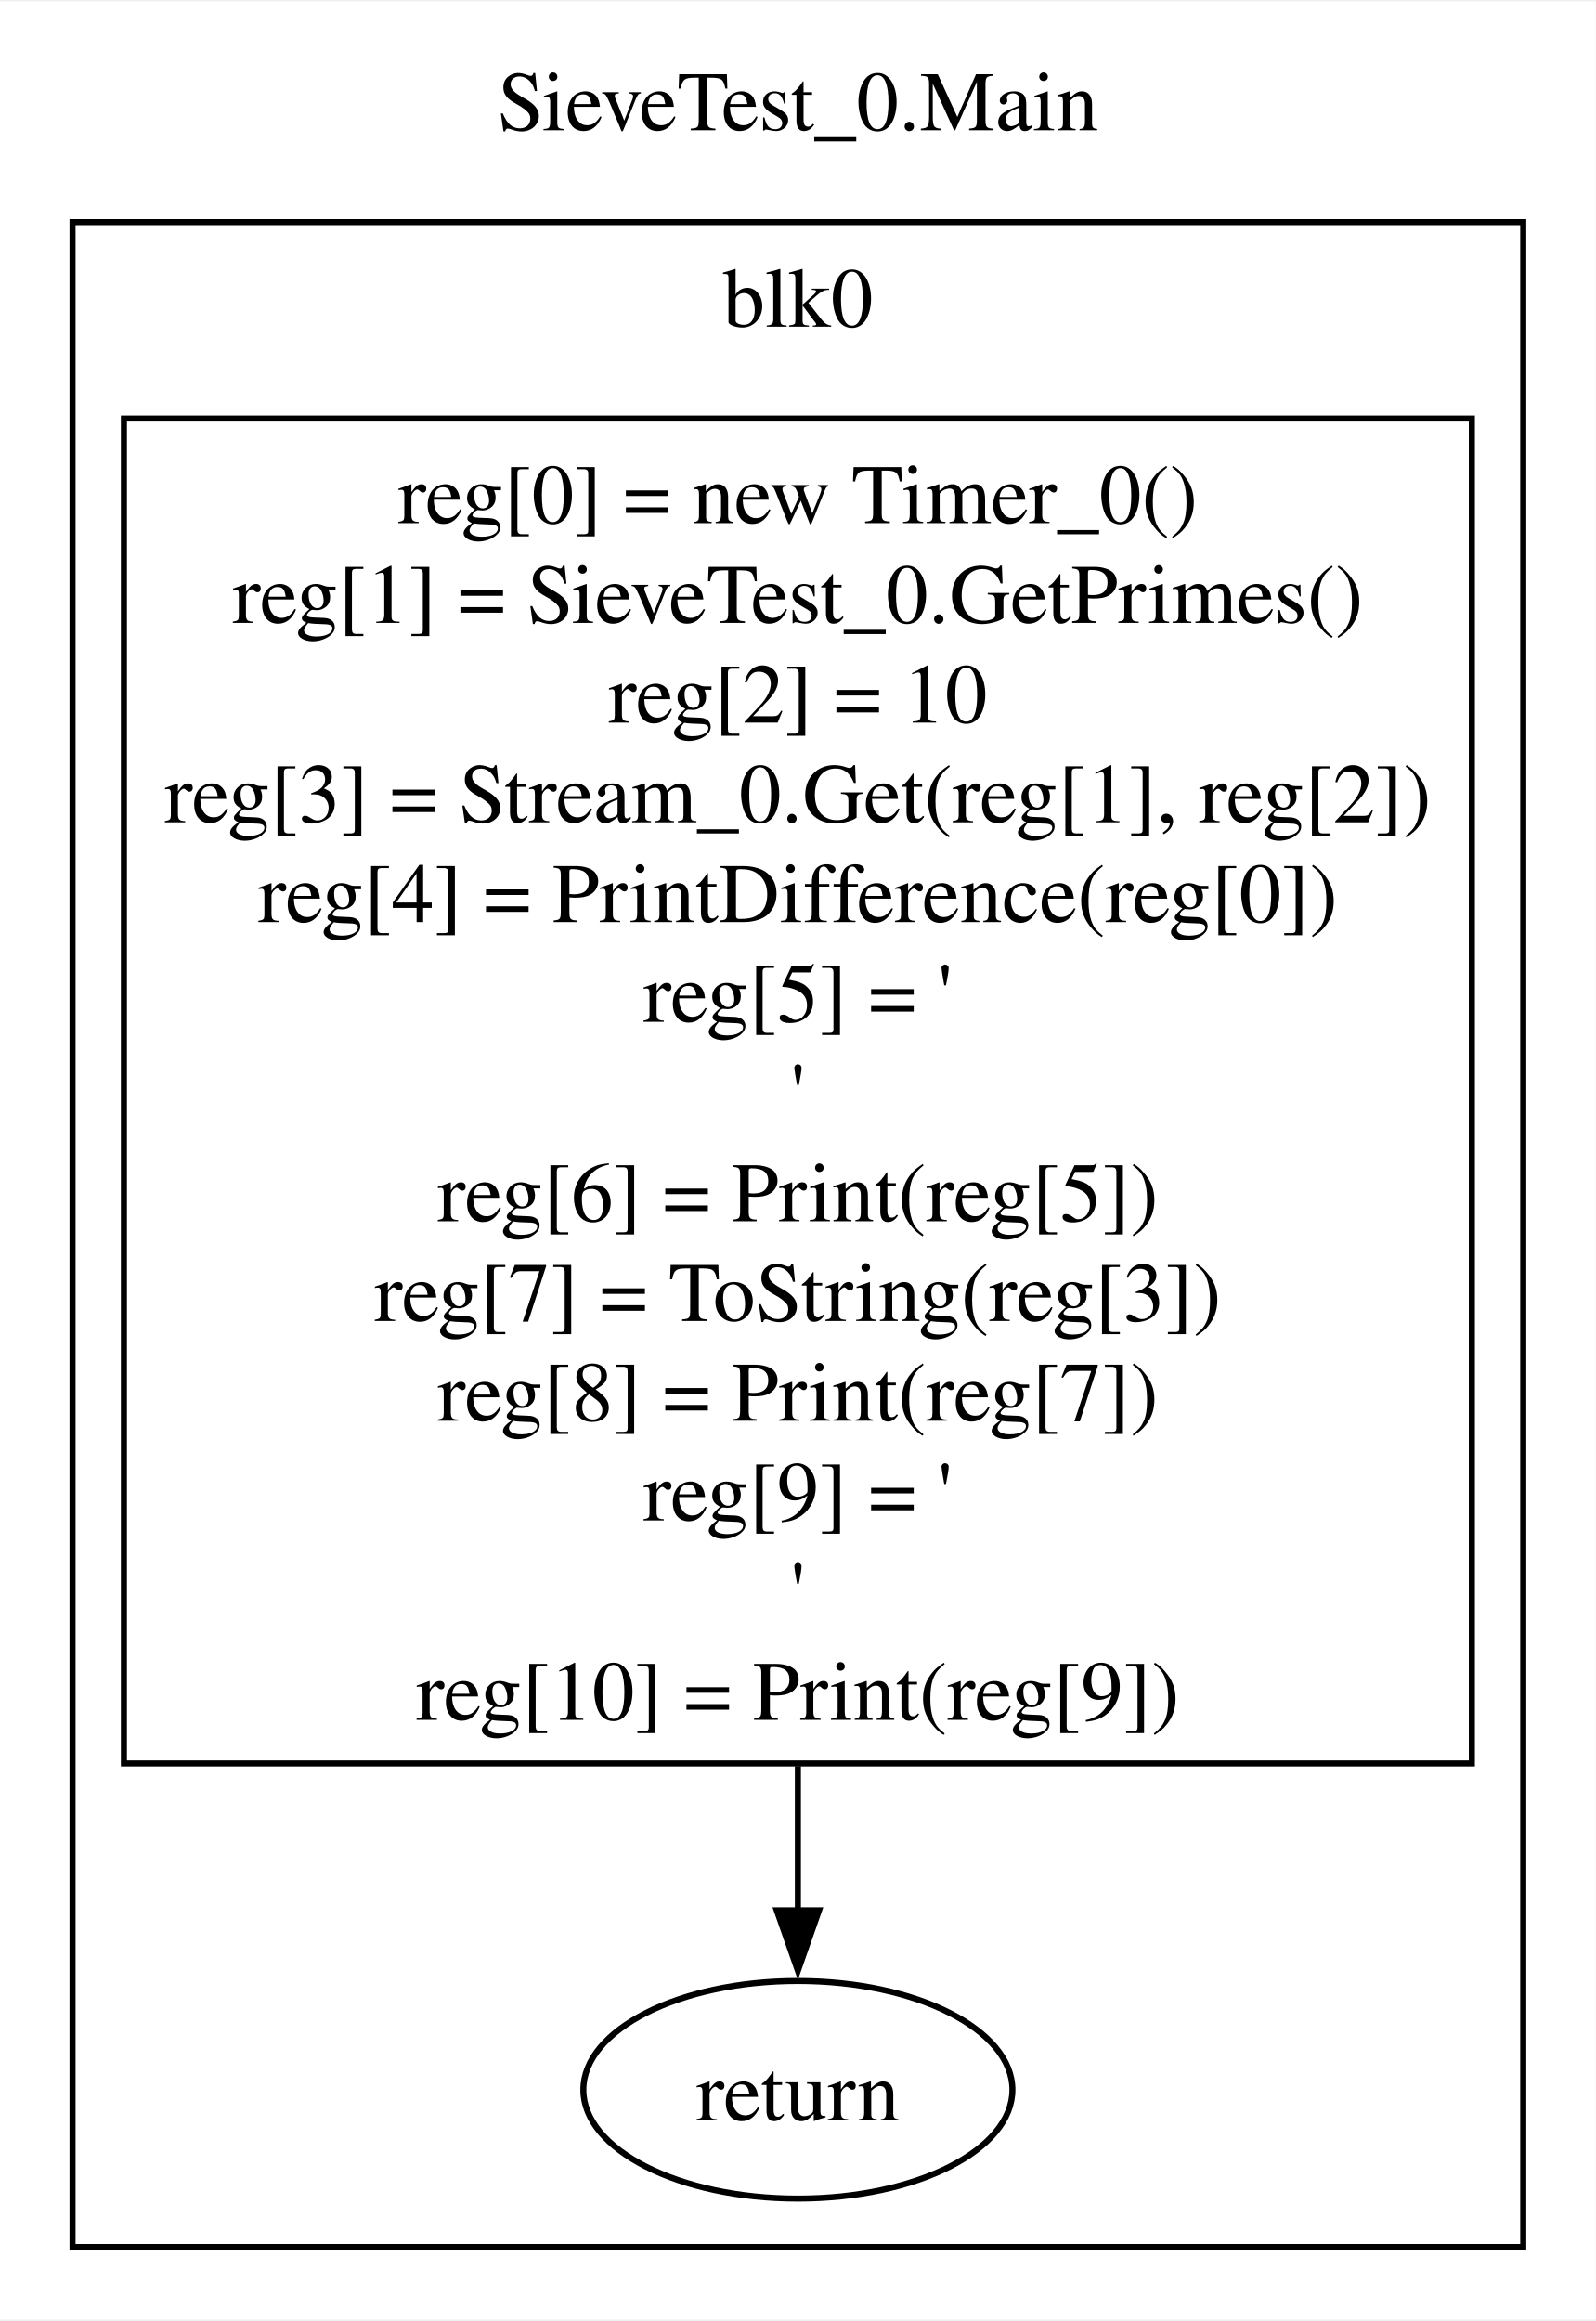
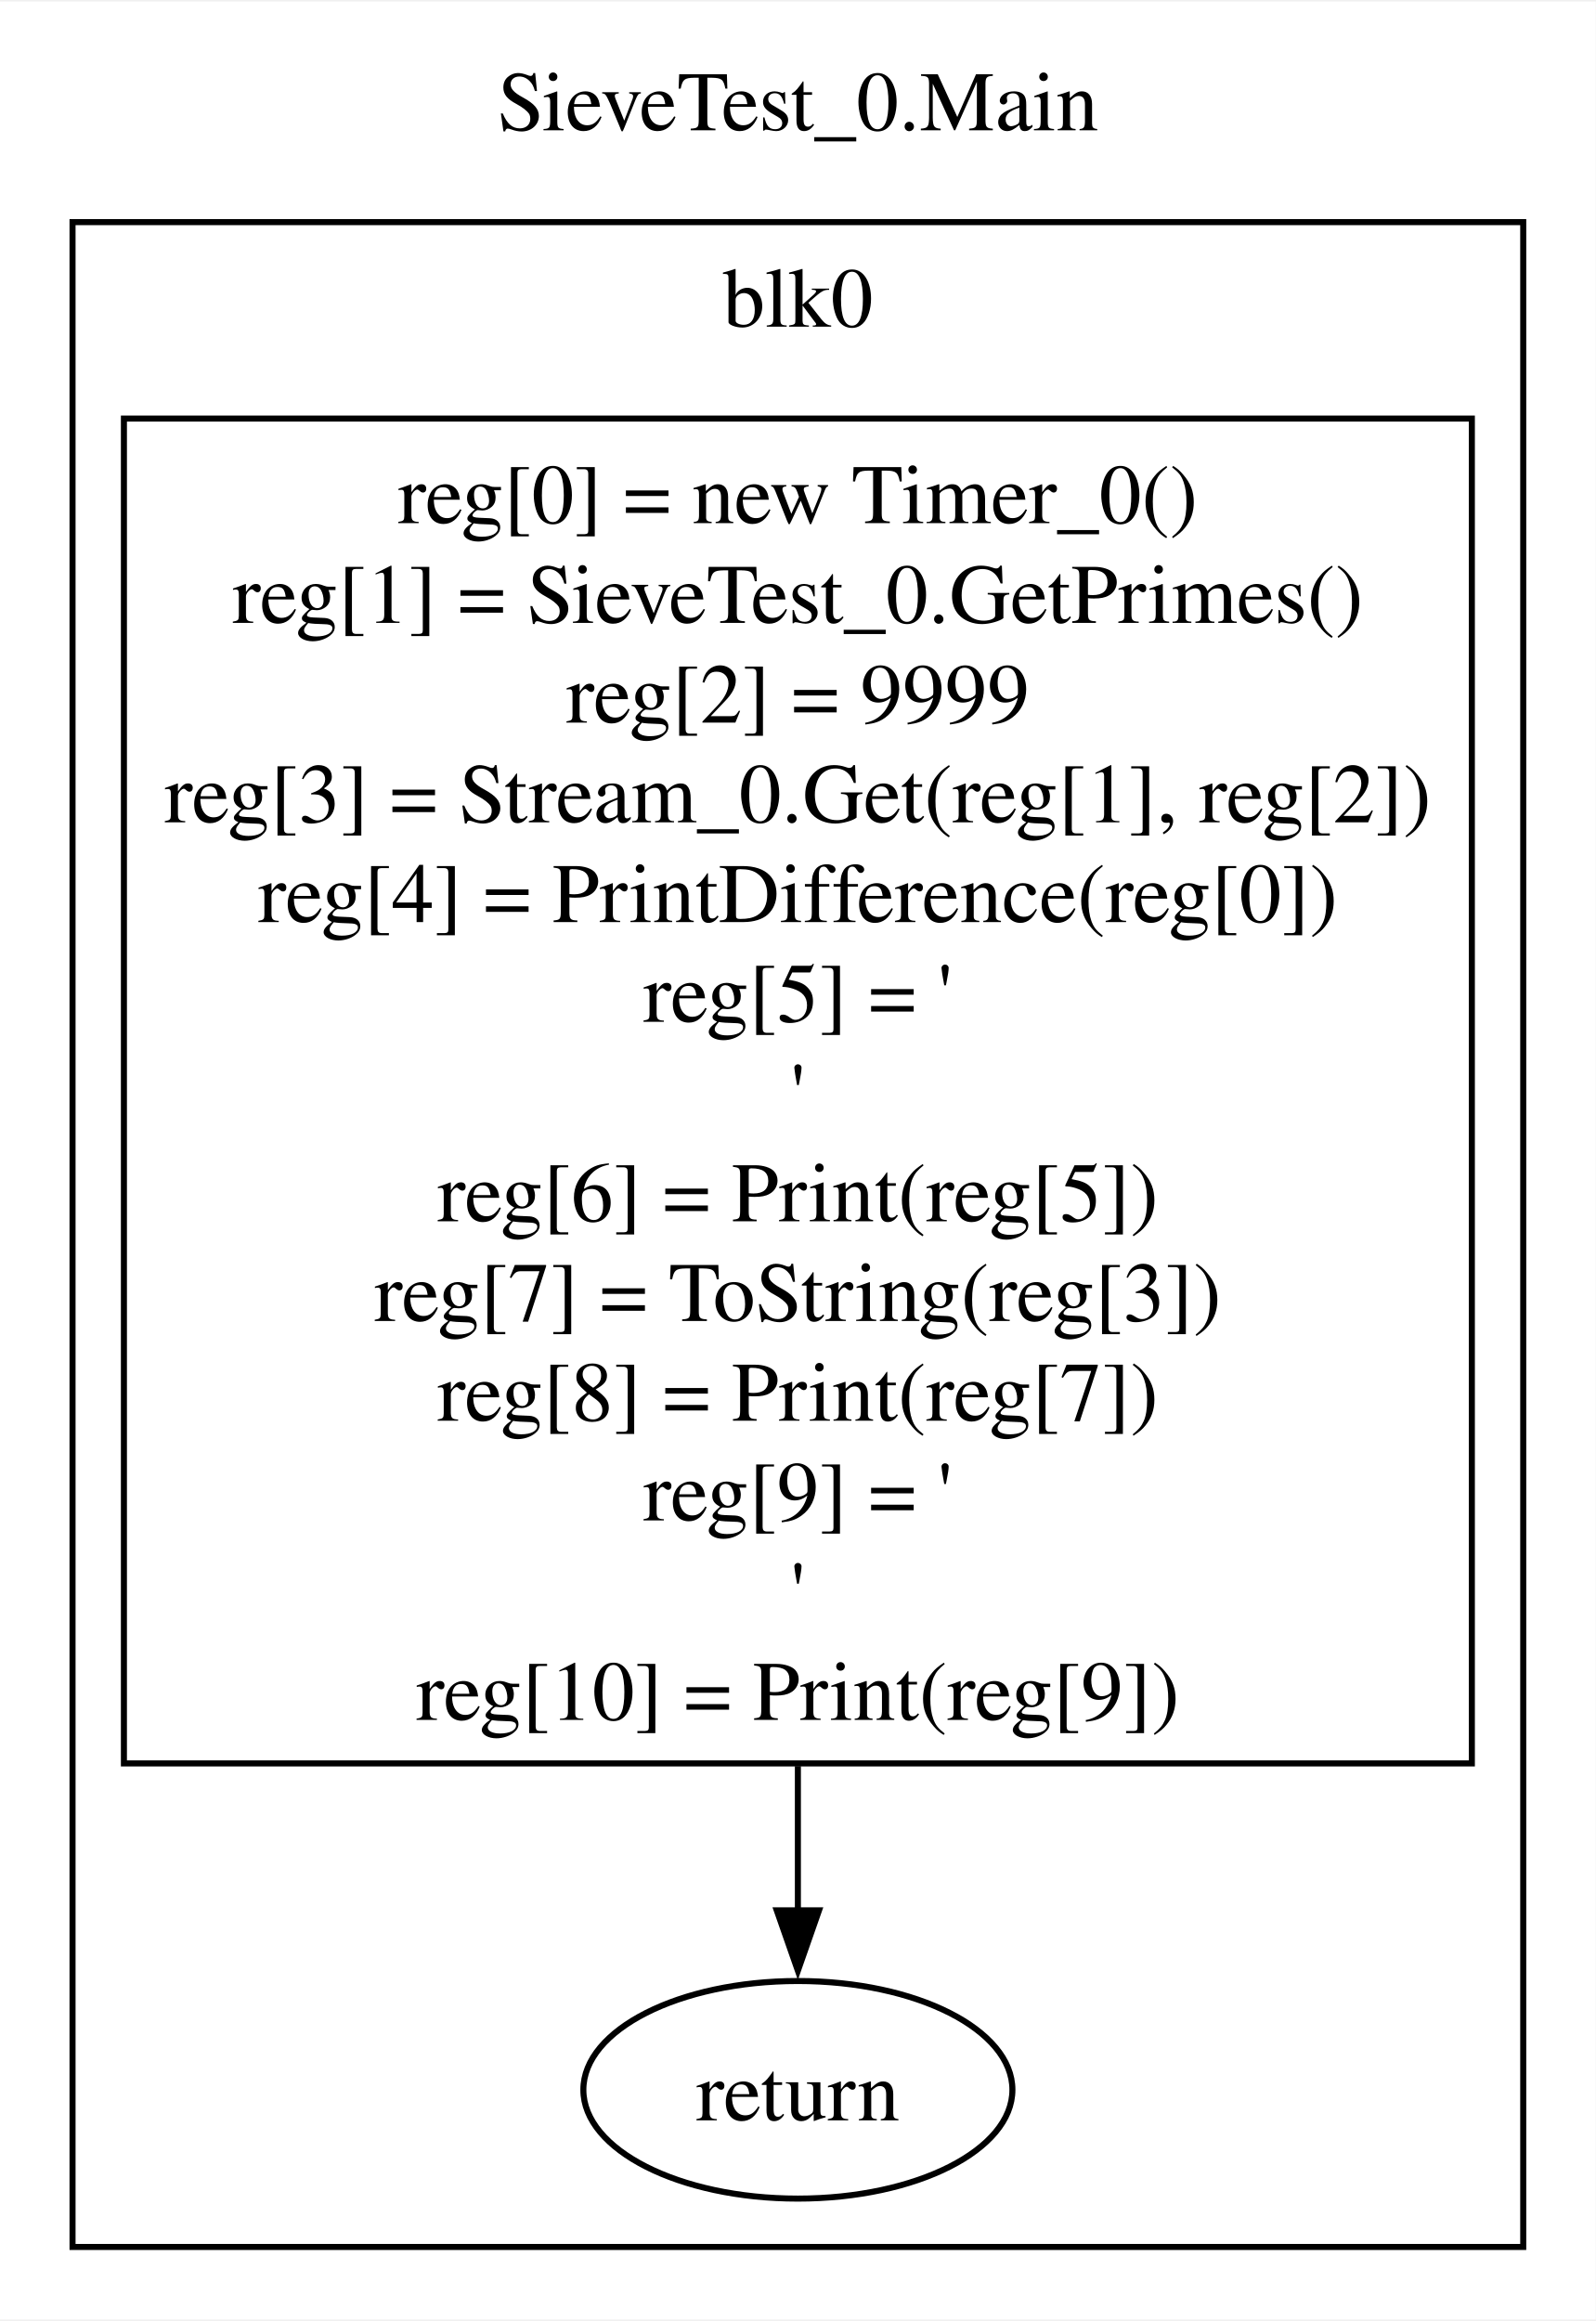
<svg xmlns="http://www.w3.org/2000/svg" width="264pt" height="384pt" viewBox="0.00 0.00 264.00 383.50">
  <g id="graph0" class="graph" transform="scale(1 1) rotate(0) translate(4 379.5)">
    <polygon fill="white" stroke="none" points="-4,4 -4,-379.5 260,-379.5 260,4 -4,4" />
    <text text-anchor="middle" x="128" y="-358.2" font-family="Times,serif" font-size="14.00">SieveTest_0.Main</text>
    <g id="clust1" class="cluster">
      <polygon fill="none" stroke="black" points="8,-8 8,-343 248,-343 248,-8 8,-8" />
      <text text-anchor="middle" x="128" y="-325.7" font-family="Times,serif" font-size="14.00">blk0</text>
    </g>
    <g id="node1" class="node">
      <polygon fill="none" stroke="black" points="239.5,-310.5 16.5,-310.5 16.5,-88 239.5,-88 239.5,-310.5" />
      <text text-anchor="middle" x="128" y="-293.2" font-family="Times,serif" font-size="14.00">reg[0] = new Timer_0()</text>
      <text text-anchor="middle" x="128" y="-276.7" font-family="Times,serif" font-size="14.00">reg[1] = SieveTest_0.GetPrimes()</text>
-       <text text-anchor="middle" x="128" y="-260.2" font-family="Times,serif" font-size="14.00">reg[2] = 10</text>
+       <text text-anchor="middle" x="128" y="-260.2" font-family="Times,serif" font-size="14.00">reg[2] = 9999</text>
      <text text-anchor="middle" x="128" y="-243.7" font-family="Times,serif" font-size="14.00">reg[3] = Stream_0.Get(reg[1], reg[2])</text>
      <text text-anchor="middle" x="128" y="-227.2" font-family="Times,serif" font-size="14.00">reg[4] = PrintDifference(reg[0])</text>
      <text text-anchor="middle" x="128" y="-210.7" font-family="Times,serif" font-size="14.00">reg[5] = '</text>
      <text text-anchor="middle" x="128" y="-194.2" font-family="Times,serif" font-size="14.00">'</text>
      <text text-anchor="middle" x="128" y="-177.7" font-family="Times,serif" font-size="14.00">reg[6] = Print(reg[5])</text>
      <text text-anchor="middle" x="128" y="-161.2" font-family="Times,serif" font-size="14.00">reg[7] = ToString(reg[3])</text>
      <text text-anchor="middle" x="128" y="-144.7" font-family="Times,serif" font-size="14.00">reg[8] = Print(reg[7])</text>
      <text text-anchor="middle" x="128" y="-128.2" font-family="Times,serif" font-size="14.00">reg[9] = '</text>
      <text text-anchor="middle" x="128" y="-111.7" font-family="Times,serif" font-size="14.00">'</text>
      <text text-anchor="middle" x="128" y="-95.2" font-family="Times,serif" font-size="14.00">reg[10] = Print(reg[9])</text>
    </g>
    <g id="node2" class="node">
      <ellipse fill="none" stroke="black" cx="128" cy="-34" rx="35.49" ry="18" />
      <text text-anchor="middle" x="128" y="-28.95" font-family="Times,serif" font-size="14.00">return </text>
    </g>
    <g id="edge1" class="edge">
      <path fill="none" stroke="black" d="M128,-87.55C128,-78.92 128,-70.78 128,-63.61" />
      <polygon fill="black" stroke="black" points="131.5,-63.69 128,-53.69 124.5,-63.69 131.5,-63.69" />
    </g>
  </g>
</svg>
